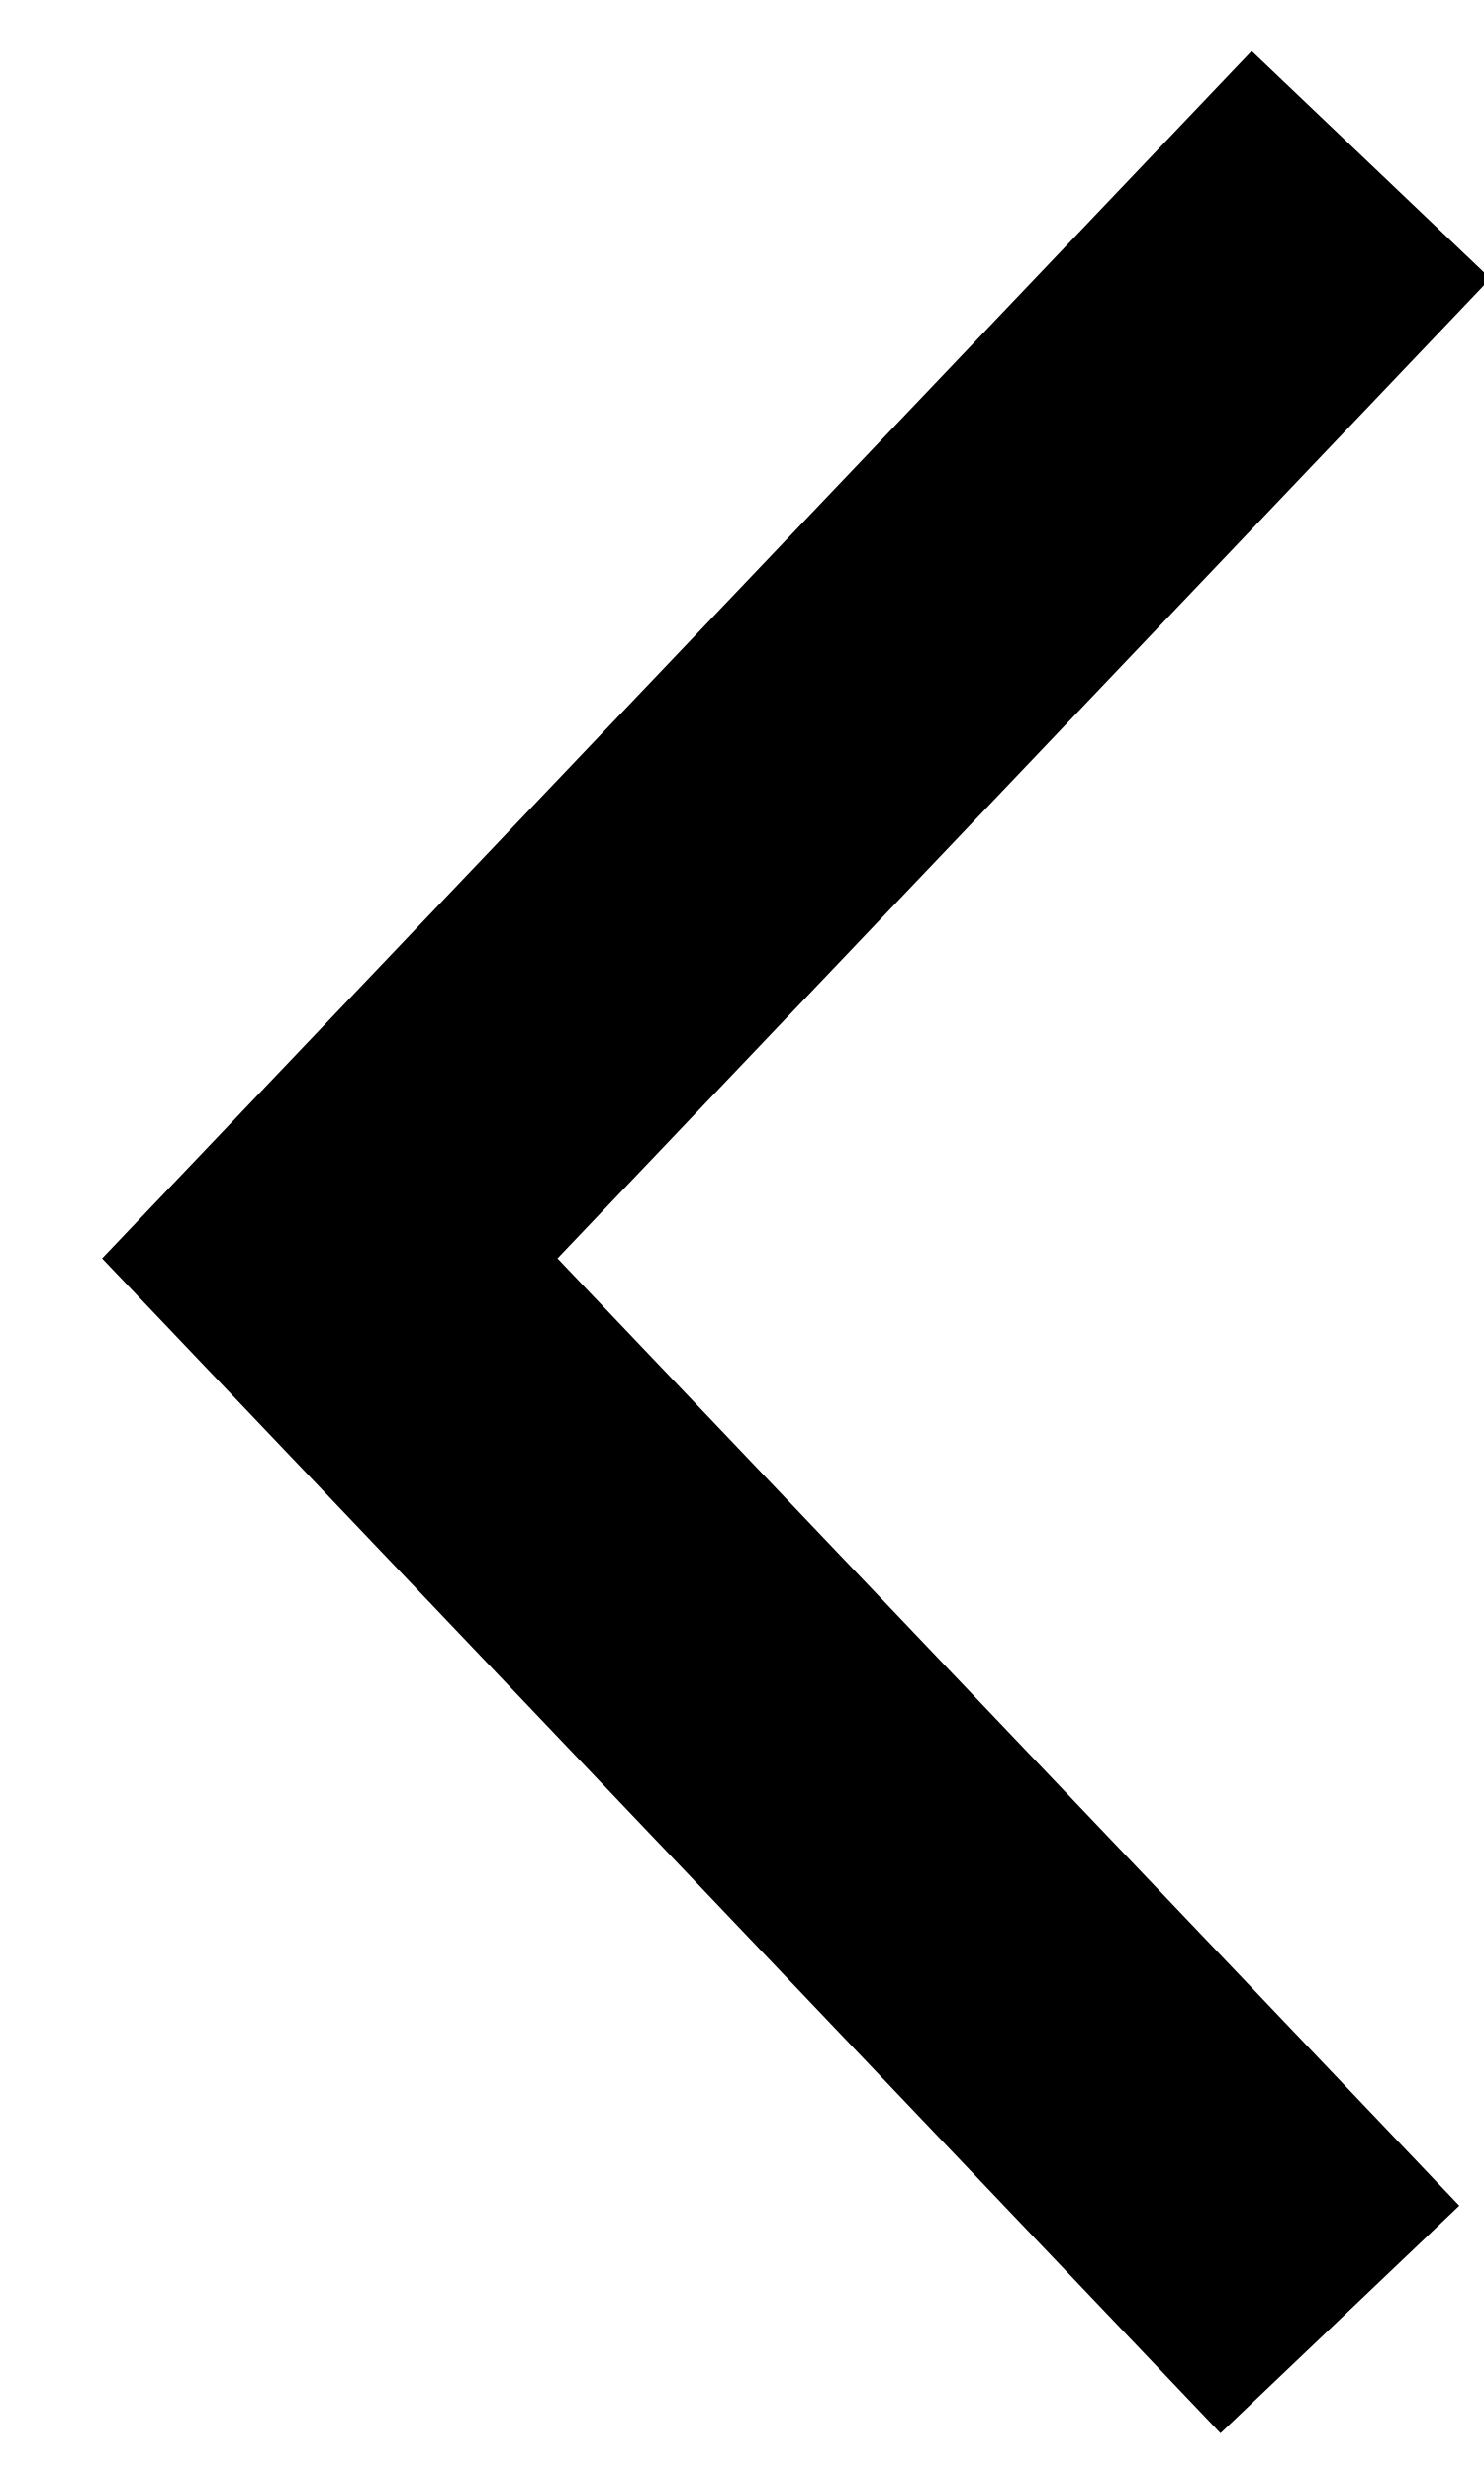
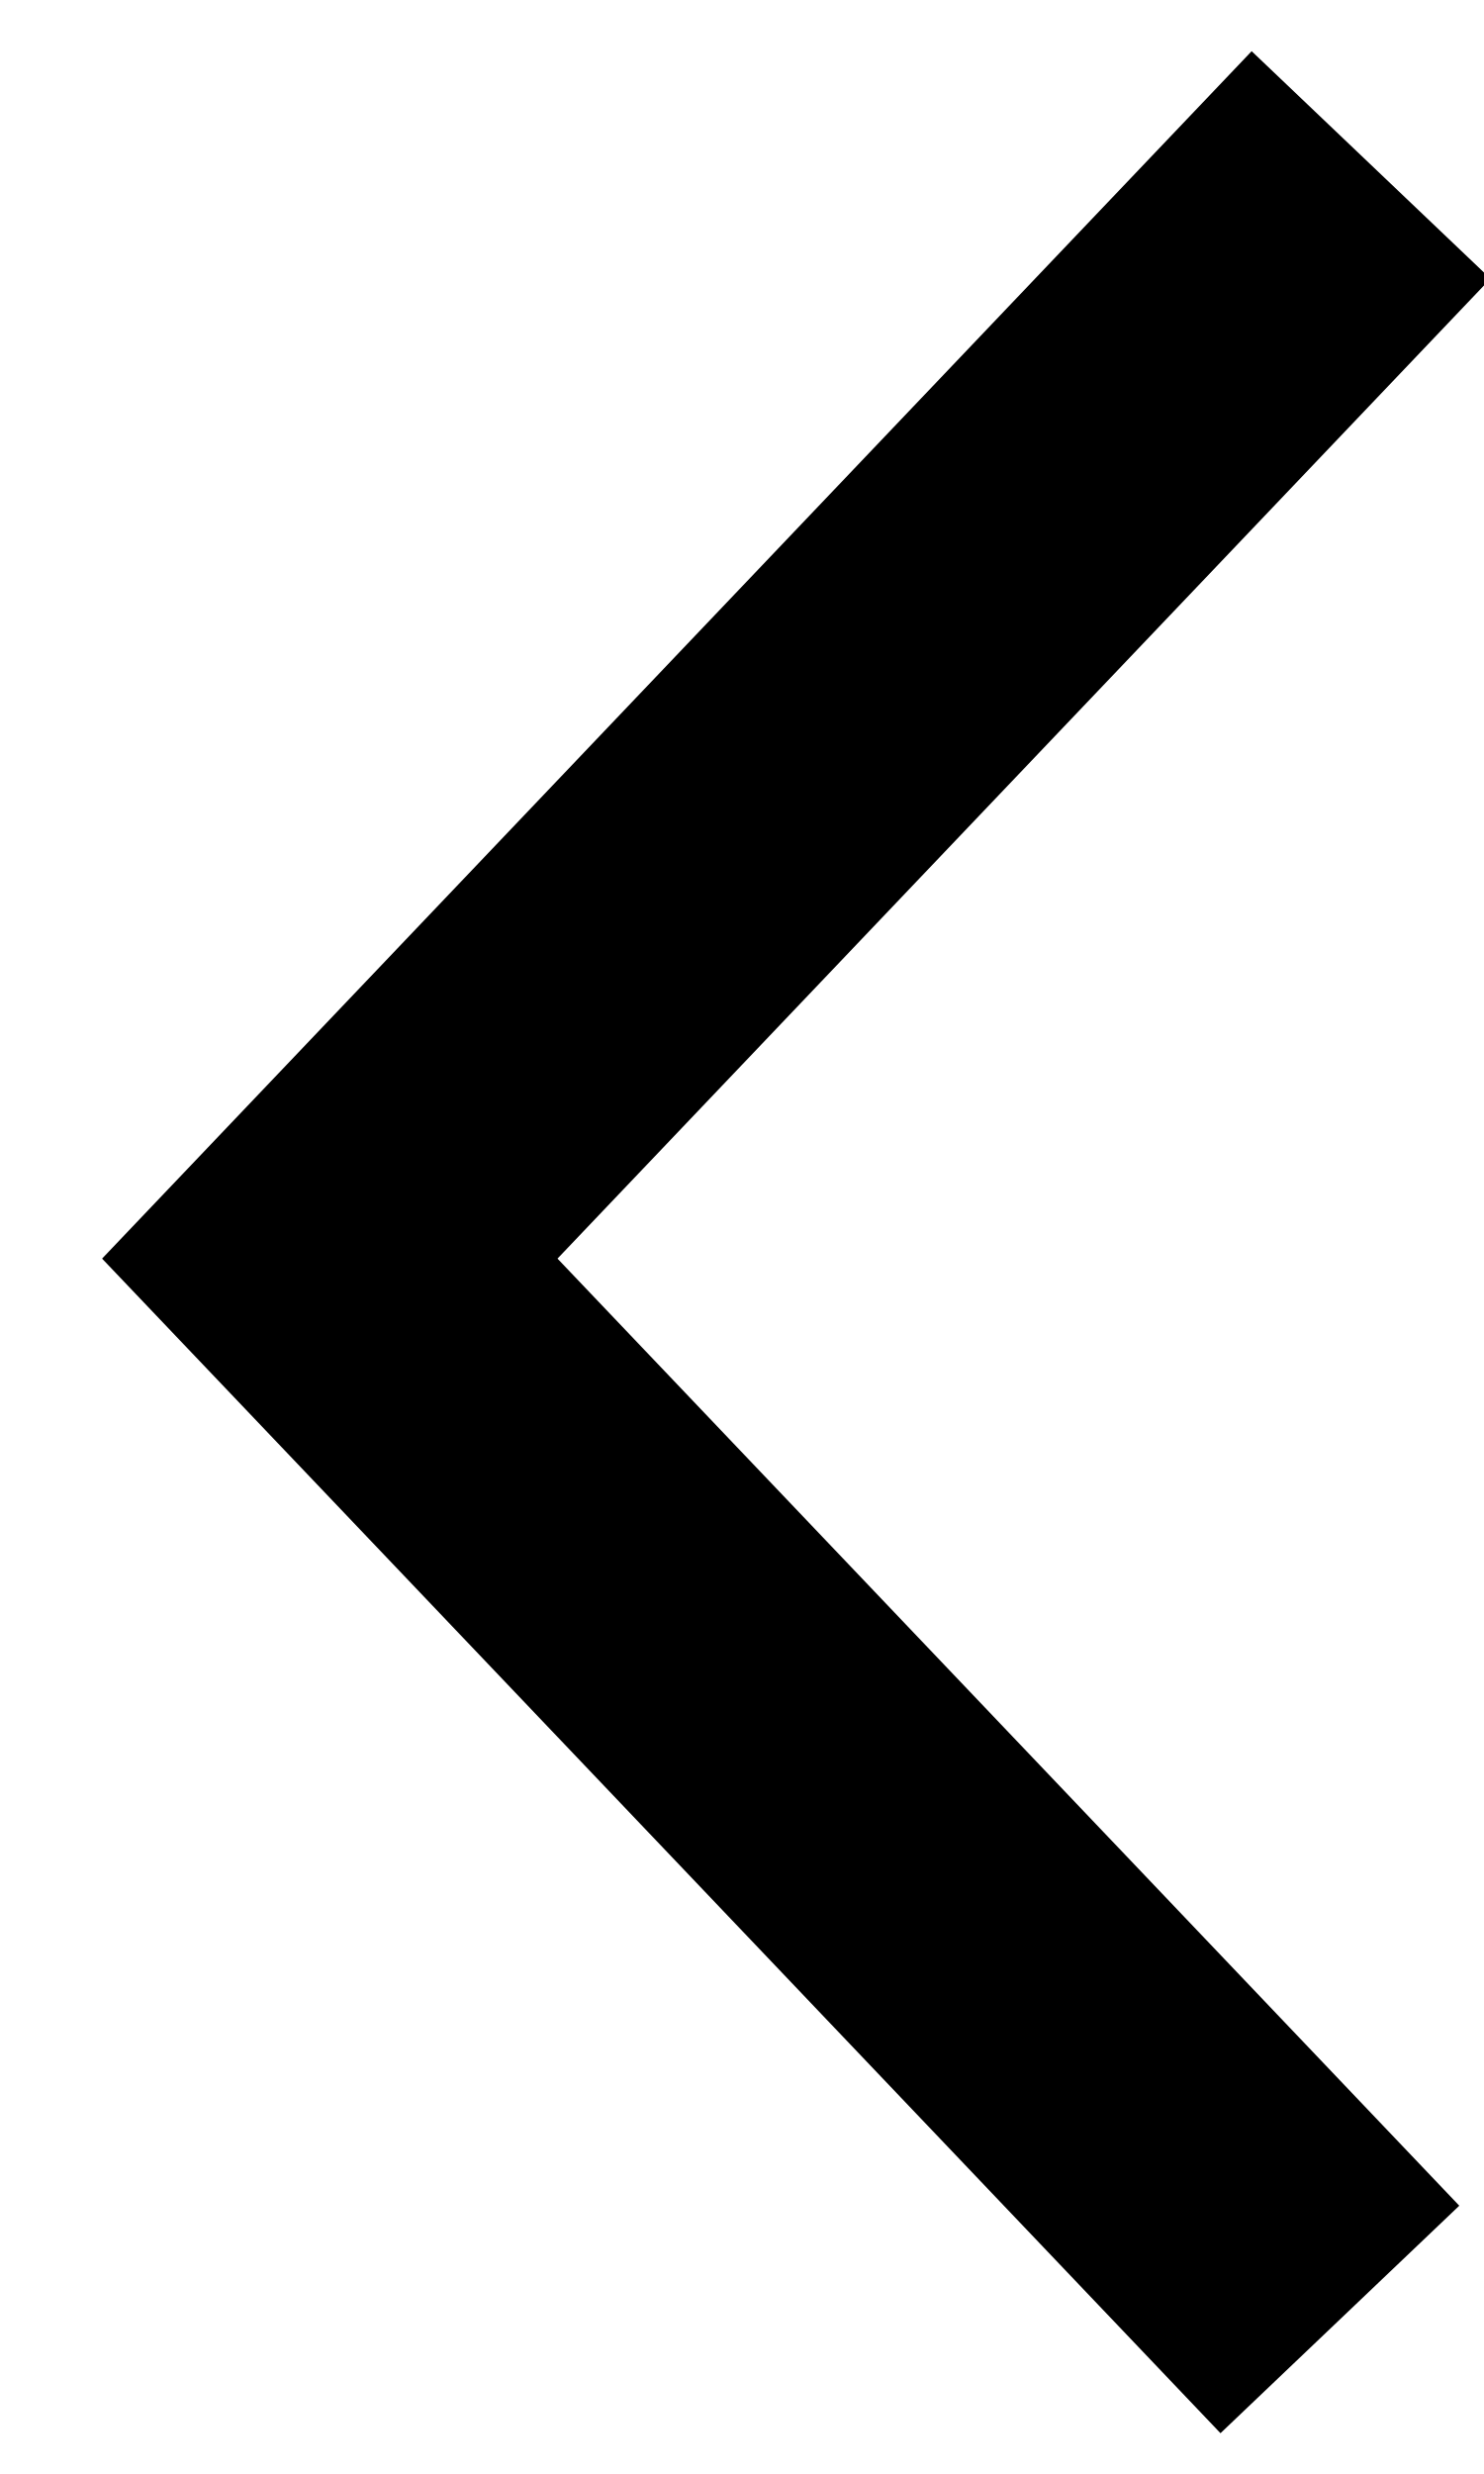
- <svg xmlns="http://www.w3.org/2000/svg" height="15" viewBox="0 0 9 15" width="9">
-   <path d="m6.126 18.063-6.126-6.433 6.315-6.631" fill="none" stroke="#000" stroke-width="2" transform="translate(2 -4)" />
+ <svg xmlns="http://www.w3.org/2000/svg" height="15" width="9">
+   <path d="M8.126 14.063L2 7.631 8.315 1" fill="none" stroke="#000" stroke-width="2" />
</svg>
